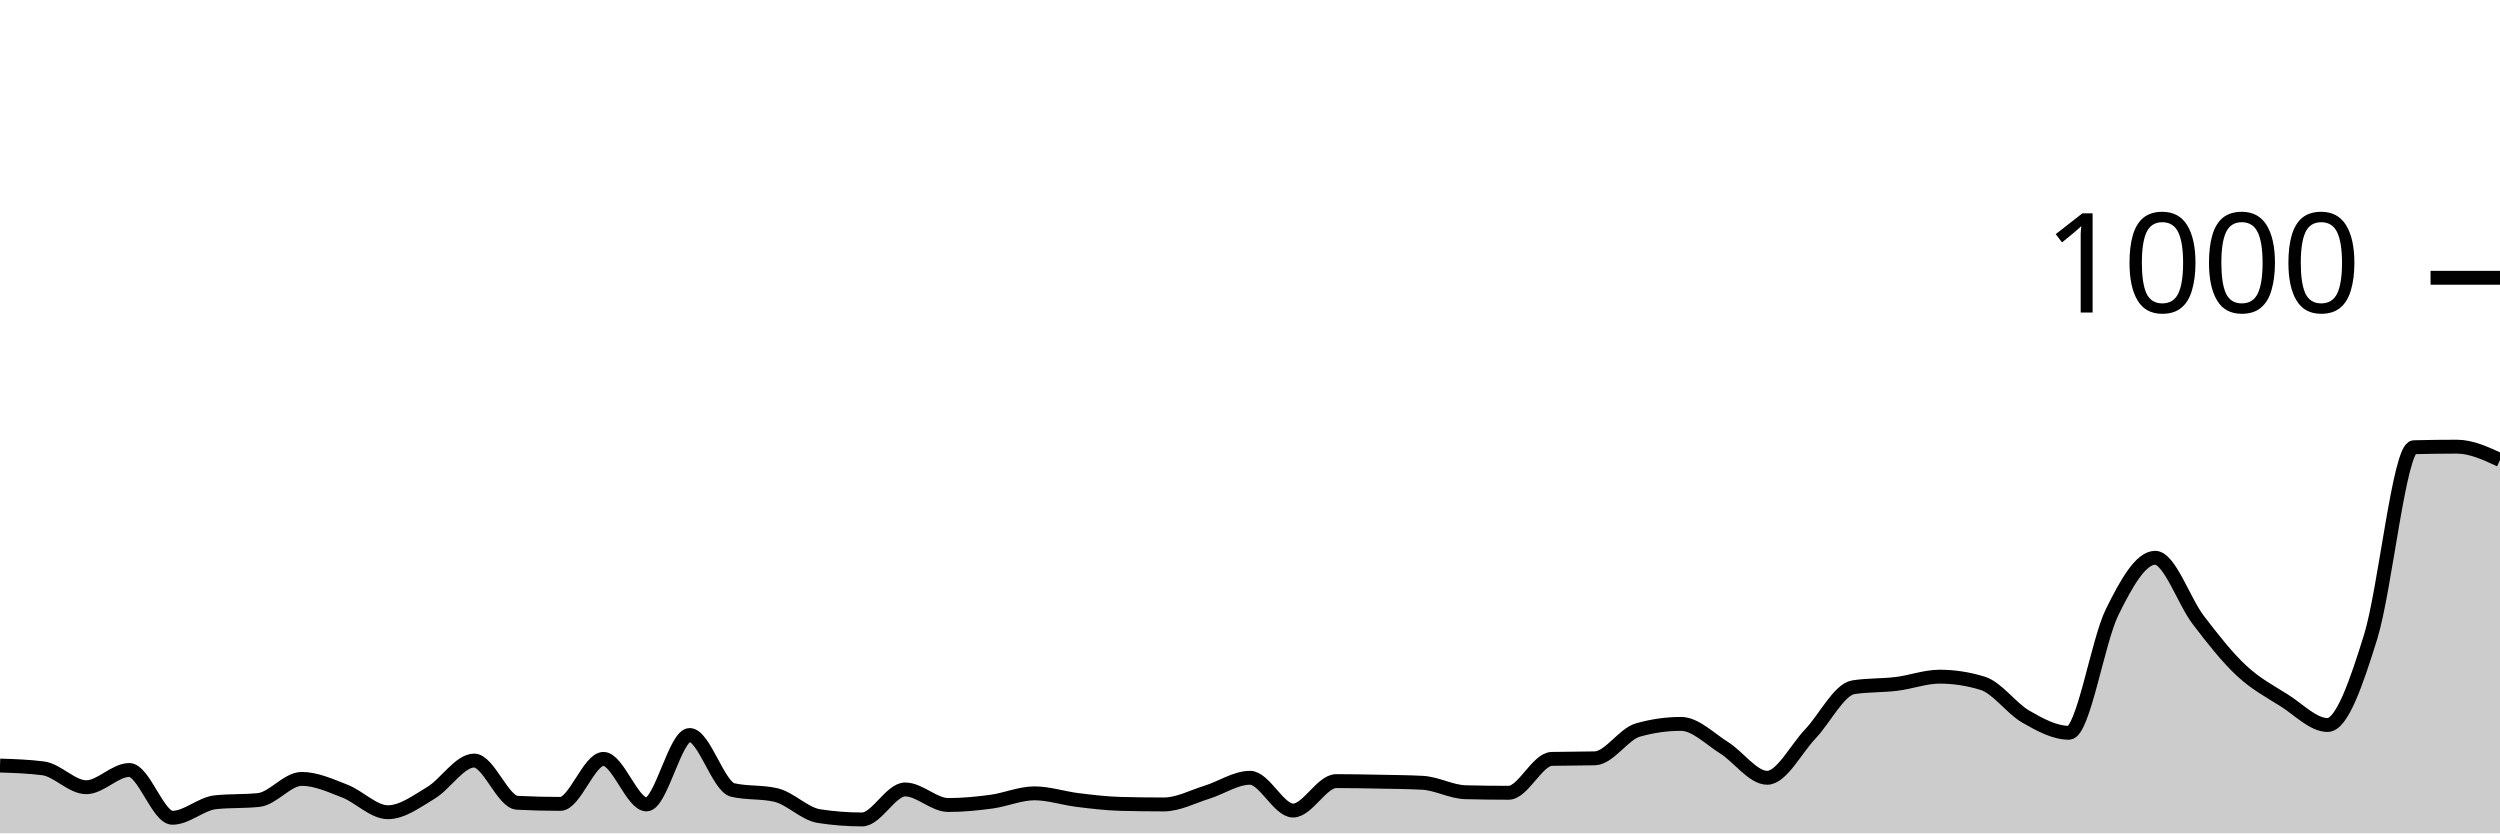
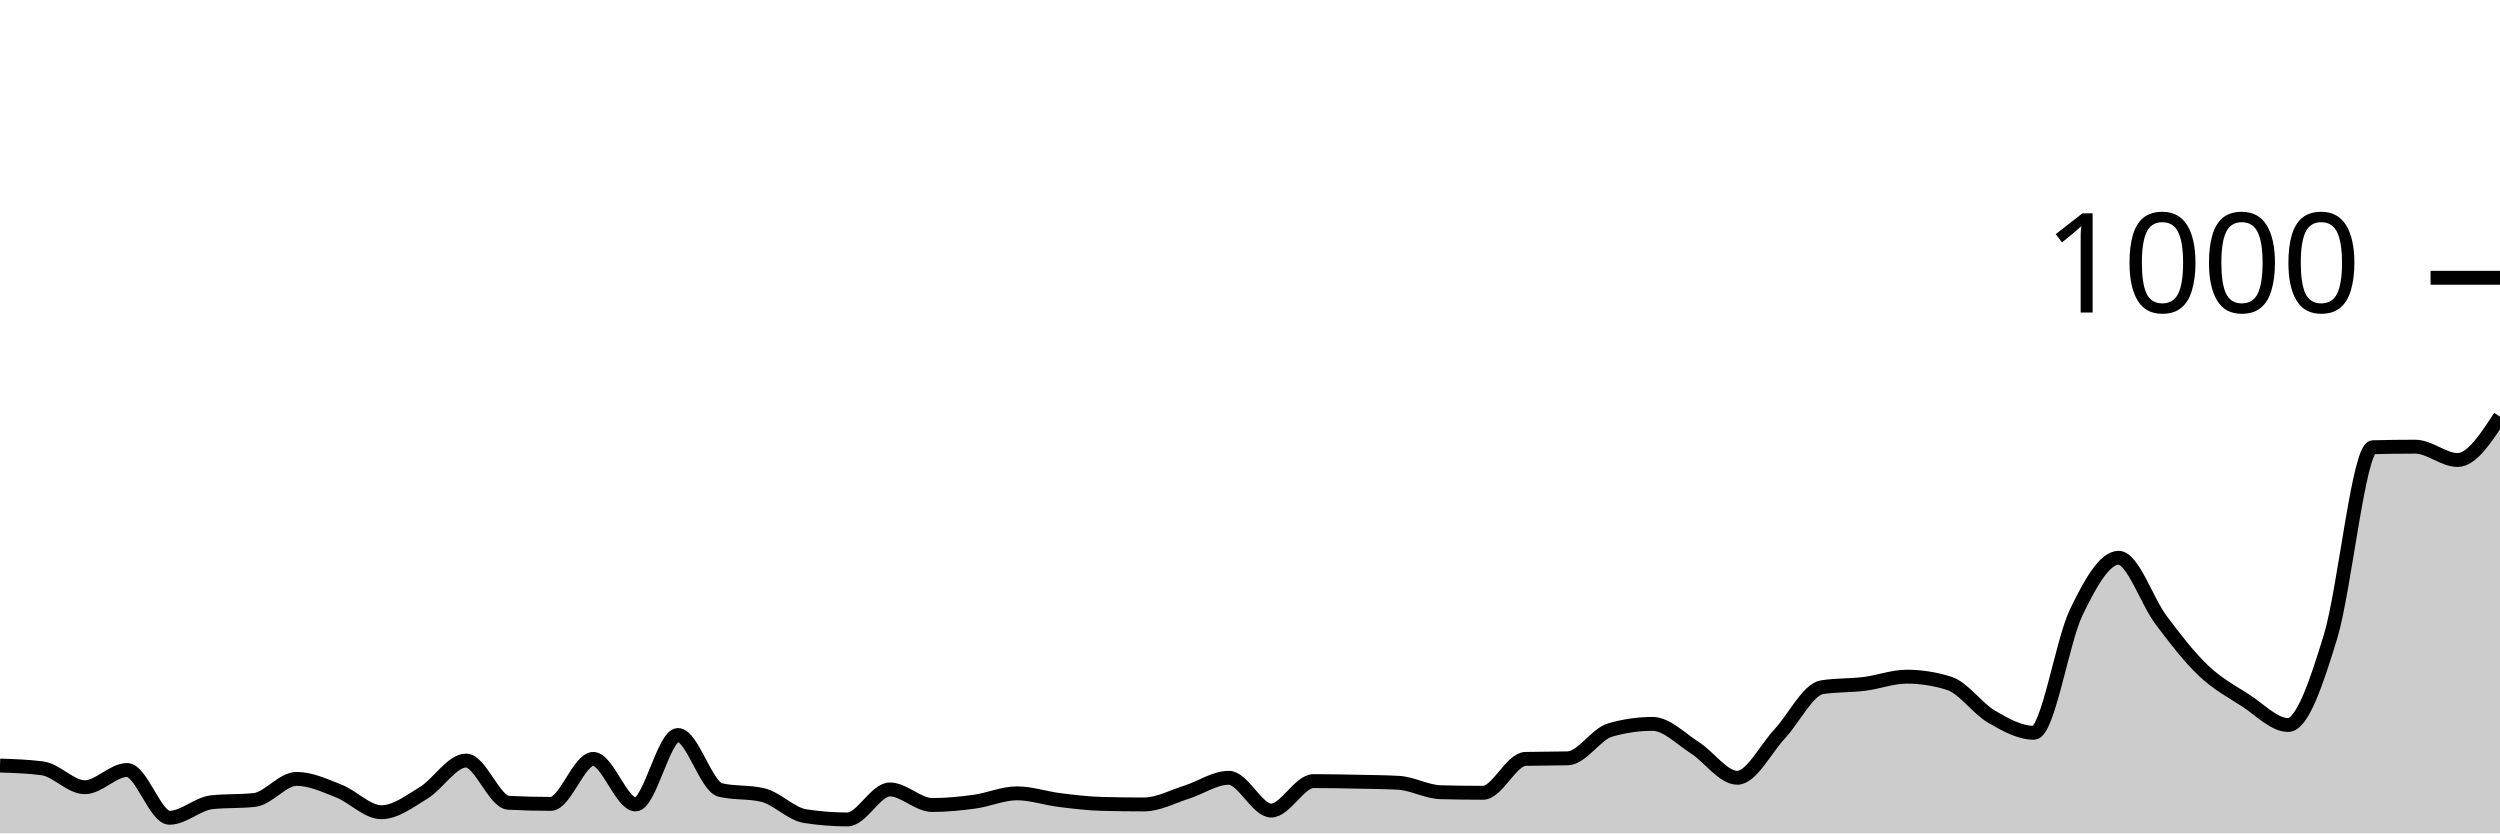
<svg xmlns="http://www.w3.org/2000/svg" viewBox="0 0 180 60">
  <g transform="translate(0,20)">
-     <path class="area" fill="rgba(0, 0, 0, 0.2)" d="M0,35.12C1.034,35.153,2.069,35.187,3.103,35.32C4.138,35.453,5.172,36.68,6.207,36.68C7.241,36.68,8.276,35.44,9.31,35.44C10.345,35.44,11.379,38.88,12.414,38.88C13.448,38.88,14.483,37.867,15.517,37.76C16.552,37.653,17.586,37.707,18.621,37.6C19.655,37.493,20.69,36.08,21.724,36.08C22.759,36.08,23.793,36.56,24.828,36.96C25.862,37.36,26.897,38.48,27.931,38.48C28.966,38.48,30,37.7,31.034,37.08C32.069,36.46,33.103,34.76,34.138,34.76C35.172,34.76,36.207,37.747,37.241,37.8C38.276,37.853,39.31,37.88,40.345,37.88C41.379,37.88,42.414,34.64,43.448,34.64C44.483,34.64,45.517,37.92,46.552,37.92C47.586,37.92,48.621,32.92,49.655,32.92C50.69,32.92,51.724,36.64,52.759,36.88C53.793,37.12,54.828,37,55.862,37.24C56.897,37.48,57.931,38.6,58.966,38.76C60,38.92,61.034,39,62.069,39C63.103,39,64.138,36.84,65.172,36.84C66.207,36.84,67.241,37.96,68.276,37.96C69.31,37.96,70.345,37.86,71.379,37.72C72.414,37.58,73.448,37.12,74.483,37.12C75.517,37.12,76.552,37.473,77.586,37.6C78.621,37.727,79.655,37.853,80.69,37.88C81.724,37.907,82.759,37.92,83.793,37.92C84.828,37.92,85.862,37.36,86.897,37.04C87.931,36.72,88.966,36,90,36C91.034,36,92.069,38.36,93.103,38.36C94.138,38.36,95.172,36.24,96.207,36.24C97.241,36.24,98.276,36.26,99.31,36.28C100.345,36.3,101.379,36.307,102.414,36.36C103.448,36.413,104.483,37.013,105.517,37.04C106.552,37.067,107.586,37.08,108.621,37.08C109.655,37.08,110.69,34.667,111.724,34.64C112.759,34.613,113.793,34.627,114.828,34.6C115.862,34.573,116.897,32.853,117.931,32.56C118.966,32.267,120,32.12,121.034,32.12C122.069,32.12,123.103,33.193,124.138,33.84C125.172,34.487,126.207,36,127.241,36C128.276,36,129.31,33.927,130.345,32.84C131.379,31.753,132.414,29.64,133.448,29.48C134.483,29.32,135.517,29.367,136.552,29.24C137.586,29.113,138.621,28.72,139.655,28.72C140.69,28.72,141.724,28.88,142.759,29.2C143.793,29.52,144.828,31.007,145.862,31.6C146.897,32.193,147.931,32.76,148.966,32.76C150,32.76,151.034,26.18,152.069,24.08C153.103,21.98,154.138,20.16,155.172,20.16C156.207,20.16,157.241,23.287,158.276,24.64C159.31,25.993,160.345,27.313,161.379,28.28C162.414,29.247,163.448,29.787,164.483,30.44C165.517,31.093,166.552,32.2,167.586,32.2C168.621,32.2,169.655,29.173,170.69,25.84C171.724,22.507,172.759,12.227,173.793,12.2C174.828,12.173,175.862,12.16,176.897,12.16C177.931,12.16,178.966,12.64,180,13.12L180,40C178.966,40,177.931,40,176.897,40C175.862,40,174.828,40,173.793,40C172.759,40,171.724,40,170.69,40C169.655,40,168.621,40,167.586,40C166.552,40,165.517,40,164.483,40C163.448,40,162.414,40,161.379,40C160.345,40,159.31,40,158.276,40C157.241,40,156.207,40,155.172,40C154.138,40,153.103,40,152.069,40C151.034,40,150,40,148.966,40C147.931,40,146.897,40,145.862,40C144.828,40,143.793,40,142.759,40C141.724,40,140.69,40,139.655,40C138.621,40,137.586,40,136.552,40C135.517,40,134.483,40,133.448,40C132.414,40,131.379,40,130.345,40C129.31,40,128.276,40,127.241,40C126.207,40,125.172,40,124.138,40C123.103,40,122.069,40,121.034,40C120,40,118.966,40,117.931,40C116.897,40,115.862,40,114.828,40C113.793,40,112.759,40,111.724,40C110.69,40,109.655,40,108.621,40C107.586,40,106.552,40,105.517,40C104.483,40,103.448,40,102.414,40C101.379,40,100.345,40,99.31,40C98.276,40,97.241,40,96.207,40C95.172,40,94.138,40,93.103,40C92.069,40,91.034,40,90,40C88.966,40,87.931,40,86.897,40C85.862,40,84.828,40,83.793,40C82.759,40,81.724,40,80.69,40C79.655,40,78.621,40,77.586,40C76.552,40,75.517,40,74.483,40C73.448,40,72.414,40,71.379,40C70.345,40,69.31,40,68.276,40C67.241,40,66.207,40,65.172,40C64.138,40,63.103,40,62.069,40C61.034,40,60,40,58.966,40C57.931,40,56.897,40,55.862,40C54.828,40,53.793,40,52.759,40C51.724,40,50.69,40,49.655,40C48.621,40,47.586,40,46.552,40C45.517,40,44.483,40,43.448,40C42.414,40,41.379,40,40.345,40C39.31,40,38.276,40,37.241,40C36.207,40,35.172,40,34.138,40C33.103,40,32.069,40,31.034,40C30,40,28.966,40,27.931,40C26.897,40,25.862,40,24.828,40C23.793,40,22.759,40,21.724,40C20.69,40,19.655,40,18.621,40C17.586,40,16.552,40,15.517,40C14.483,40,13.448,40,12.414,40C11.379,40,10.345,40,9.31,40C8.276,40,7.241,40,6.207,40C5.172,40,4.138,40,3.103,40C2.069,40,1.034,40,0,40Z" />
-     <path class="line" stroke="black" fill="none" d="M0,35.12C1.034,35.153,2.069,35.187,3.103,35.32C4.138,35.453,5.172,36.68,6.207,36.68C7.241,36.68,8.276,35.44,9.31,35.44C10.345,35.44,11.379,38.88,12.414,38.88C13.448,38.88,14.483,37.867,15.517,37.76C16.552,37.653,17.586,37.707,18.621,37.6C19.655,37.493,20.69,36.08,21.724,36.08C22.759,36.08,23.793,36.56,24.828,36.96C25.862,37.36,26.897,38.48,27.931,38.48C28.966,38.48,30,37.7,31.034,37.08C32.069,36.46,33.103,34.76,34.138,34.76C35.172,34.76,36.207,37.747,37.241,37.8C38.276,37.853,39.31,37.88,40.345,37.88C41.379,37.88,42.414,34.64,43.448,34.64C44.483,34.64,45.517,37.92,46.552,37.92C47.586,37.92,48.621,32.92,49.655,32.92C50.69,32.92,51.724,36.64,52.759,36.88C53.793,37.12,54.828,37,55.862,37.24C56.897,37.48,57.931,38.6,58.966,38.76C60,38.92,61.034,39,62.069,39C63.103,39,64.138,36.84,65.172,36.84C66.207,36.84,67.241,37.96,68.276,37.96C69.31,37.96,70.345,37.86,71.379,37.72C72.414,37.58,73.448,37.12,74.483,37.12C75.517,37.12,76.552,37.473,77.586,37.6C78.621,37.727,79.655,37.853,80.69,37.88C81.724,37.907,82.759,37.92,83.793,37.92C84.828,37.92,85.862,37.36,86.897,37.04C87.931,36.72,88.966,36,90,36C91.034,36,92.069,38.36,93.103,38.36C94.138,38.36,95.172,36.24,96.207,36.24C97.241,36.24,98.276,36.26,99.31,36.28C100.345,36.3,101.379,36.307,102.414,36.36C103.448,36.413,104.483,37.013,105.517,37.04C106.552,37.067,107.586,37.08,108.621,37.08C109.655,37.08,110.69,34.667,111.724,34.64C112.759,34.613,113.793,34.627,114.828,34.6C115.862,34.573,116.897,32.853,117.931,32.56C118.966,32.267,120,32.12,121.034,32.12C122.069,32.12,123.103,33.193,124.138,33.84C125.172,34.487,126.207,36,127.241,36C128.276,36,129.31,33.927,130.345,32.84C131.379,31.753,132.414,29.64,133.448,29.48C134.483,29.32,135.517,29.367,136.552,29.24C137.586,29.113,138.621,28.72,139.655,28.72C140.69,28.72,141.724,28.88,142.759,29.2C143.793,29.52,144.828,31.007,145.862,31.6C146.897,32.193,147.931,32.76,148.966,32.76C150,32.76,151.034,26.18,152.069,24.08C153.103,21.98,154.138,20.16,155.172,20.16C156.207,20.16,157.241,23.287,158.276,24.64C159.31,25.993,160.345,27.313,161.379,28.28C162.414,29.247,163.448,29.787,164.483,30.44C165.517,31.093,166.552,32.2,167.586,32.2C168.621,32.2,169.655,29.173,170.69,25.84C171.724,22.507,172.759,12.227,173.793,12.2C174.828,12.173,175.862,12.16,176.897,12.16C177.931,12.16,178.966,12.64,180,13.12" />
+     <path class="area" fill="rgba(0, 0, 0, 0.2)" d="M0,35.12C1.017,35.153,2.034,35.187,3.051,35.32C4.068,35.453,5.085,36.68,6.102,36.68C7.119,36.68,8.136,35.44,9.153,35.44C10.169,35.44,11.186,38.88,12.203,38.88C13.22,38.88,14.237,37.867,15.254,37.76C16.271,37.653,17.288,37.707,18.305,37.6C19.322,37.493,20.339,36.08,21.356,36.08C22.373,36.08,23.39,36.56,24.407,36.96C25.424,37.36,26.441,38.48,27.458,38.48C28.475,38.48,29.492,37.7,30.508,37.08C31.525,36.46,32.542,34.76,33.559,34.76C34.576,34.76,35.593,37.747,36.61,37.8C37.627,37.853,38.644,37.88,39.661,37.88C40.678,37.88,41.695,34.64,42.712,34.64C43.729,34.64,44.746,37.92,45.763,37.92C46.78,37.92,47.797,32.92,48.814,32.92C49.831,32.92,50.847,36.64,51.864,36.88C52.881,37.12,53.898,37,54.915,37.24C55.932,37.48,56.949,38.6,57.966,38.76C58.983,38.92,60,39,61.017,39C62.034,39,63.051,36.84,64.068,36.84C65.085,36.84,66.102,37.96,67.119,37.96C68.136,37.96,69.153,37.86,70.169,37.72C71.186,37.58,72.203,37.12,73.22,37.12C74.237,37.12,75.254,37.473,76.271,37.6C77.288,37.727,78.305,37.853,79.322,37.88C80.339,37.907,81.356,37.92,82.373,37.92C83.39,37.92,84.407,37.36,85.424,37.04C86.441,36.72,87.458,36,88.475,36C89.492,36,90.508,38.36,91.525,38.36C92.542,38.36,93.559,36.24,94.576,36.24C95.593,36.24,96.61,36.26,97.627,36.28C98.644,36.3,99.661,36.307,100.678,36.36C101.695,36.413,102.712,37.013,103.729,37.04C104.746,37.067,105.763,37.08,106.78,37.08C107.797,37.08,108.814,34.667,109.831,34.64C110.847,34.613,111.864,34.627,112.881,34.6C113.898,34.573,114.915,32.853,115.932,32.56C116.949,32.267,117.966,32.12,118.983,32.12C120,32.12,121.017,33.193,122.034,33.84C123.051,34.487,124.068,36,125.085,36C126.102,36,127.119,33.927,128.136,32.84C129.153,31.753,130.169,29.64,131.186,29.48C132.203,29.32,133.22,29.367,134.237,29.24C135.254,29.113,136.271,28.72,137.288,28.72C138.305,28.72,139.322,28.88,140.339,29.2C141.356,29.52,142.373,31.007,143.39,31.6C144.407,32.193,145.424,32.76,146.441,32.76C147.458,32.76,148.475,26.18,149.492,24.08C150.508,21.98,151.525,20.16,152.542,20.16C153.559,20.16,154.576,23.287,155.593,24.64C156.61,25.993,157.627,27.313,158.644,28.28C159.661,29.247,160.678,29.787,161.695,30.44C162.712,31.093,163.729,32.2,164.746,32.2C165.763,32.2,166.78,29.173,167.797,25.84C168.814,22.507,169.831,12.227,170.847,12.2C171.864,12.173,172.881,12.16,173.898,12.16C174.915,12.16,175.932,13.12,176.949,13.12C177.966,13.12,178.983,11.56,180,10L180,40C178.983,40,177.966,40,176.949,40C175.932,40,174.915,40,173.898,40C172.881,40,171.864,40,170.847,40C169.831,40,168.814,40,167.797,40C166.78,40,165.763,40,164.746,40C163.729,40,162.712,40,161.695,40C160.678,40,159.661,40,158.644,40C157.627,40,156.61,40,155.593,40C154.576,40,153.559,40,152.542,40C151.525,40,150.508,40,149.492,40C148.475,40,147.458,40,146.441,40C145.424,40,144.407,40,143.39,40C142.373,40,141.356,40,140.339,40C139.322,40,138.305,40,137.288,40C136.271,40,135.254,40,134.237,40C133.22,40,132.203,40,131.186,40C130.169,40,129.153,40,128.136,40C127.119,40,126.102,40,125.085,40C124.068,40,123.051,40,122.034,40C121.017,40,120,40,118.983,40C117.966,40,116.949,40,115.932,40C114.915,40,113.898,40,112.881,40C111.864,40,110.847,40,109.831,40C108.814,40,107.797,40,106.78,40C105.763,40,104.746,40,103.729,40C102.712,40,101.695,40,100.678,40C99.661,40,98.644,40,97.627,40C96.61,40,95.593,40,94.576,40C93.559,40,92.542,40,91.525,40C90.508,40,89.492,40,88.475,40C87.458,40,86.441,40,85.424,40C84.407,40,83.39,40,82.373,40C81.356,40,80.339,40,79.322,40C78.305,40,77.288,40,76.271,40C75.254,40,74.237,40,73.22,40C72.203,40,71.186,40,70.169,40C69.153,40,68.136,40,67.119,40C66.102,40,65.085,40,64.068,40C63.051,40,62.034,40,61.017,40C60,40,58.983,40,57.966,40C56.949,40,55.932,40,54.915,40C53.898,40,52.881,40,51.864,40C50.847,40,49.831,40,48.814,40C47.797,40,46.78,40,45.763,40C44.746,40,43.729,40,42.712,40C41.695,40,40.678,40,39.661,40C38.644,40,37.627,40,36.61,40C35.593,40,34.576,40,33.559,40C32.542,40,31.525,40,30.508,40C29.492,40,28.475,40,27.458,40C26.441,40,25.424,40,24.407,40C23.39,40,22.373,40,21.356,40C20.339,40,19.322,40,18.305,40C17.288,40,16.271,40,15.254,40C14.237,40,13.22,40,12.203,40C11.186,40,10.169,40,9.153,40C8.136,40,7.119,40,6.102,40C5.085,40,4.068,40,3.051,40C2.034,40,1.017,40,0,40Z" />
+     <path class="line" stroke="black" fill="none" d="M0,35.12C1.017,35.153,2.034,35.187,3.051,35.32C4.068,35.453,5.085,36.68,6.102,36.68C7.119,36.68,8.136,35.44,9.153,35.44C10.169,35.44,11.186,38.88,12.203,38.88C13.22,38.88,14.237,37.867,15.254,37.76C16.271,37.653,17.288,37.707,18.305,37.6C19.322,37.493,20.339,36.08,21.356,36.08C22.373,36.08,23.39,36.56,24.407,36.96C25.424,37.36,26.441,38.48,27.458,38.48C28.475,38.48,29.492,37.7,30.508,37.08C31.525,36.46,32.542,34.76,33.559,34.76C34.576,34.76,35.593,37.747,36.61,37.8C37.627,37.853,38.644,37.88,39.661,37.88C40.678,37.88,41.695,34.64,42.712,34.64C43.729,34.64,44.746,37.92,45.763,37.92C46.78,37.92,47.797,32.92,48.814,32.92C49.831,32.92,50.847,36.64,51.864,36.88C52.881,37.12,53.898,37,54.915,37.24C55.932,37.48,56.949,38.6,57.966,38.76C58.983,38.92,60,39,61.017,39C62.034,39,63.051,36.84,64.068,36.84C65.085,36.84,66.102,37.96,67.119,37.96C68.136,37.96,69.153,37.86,70.169,37.72C71.186,37.58,72.203,37.12,73.22,37.12C74.237,37.12,75.254,37.473,76.271,37.6C77.288,37.727,78.305,37.853,79.322,37.88C80.339,37.907,81.356,37.92,82.373,37.92C83.39,37.92,84.407,37.36,85.424,37.04C86.441,36.72,87.458,36,88.475,36C89.492,36,90.508,38.36,91.525,38.36C92.542,38.36,93.559,36.24,94.576,36.24C95.593,36.24,96.61,36.26,97.627,36.28C98.644,36.3,99.661,36.307,100.678,36.36C101.695,36.413,102.712,37.013,103.729,37.04C104.746,37.067,105.763,37.08,106.78,37.08C107.797,37.08,108.814,34.667,109.831,34.64C110.847,34.613,111.864,34.627,112.881,34.6C113.898,34.573,114.915,32.853,115.932,32.56C116.949,32.267,117.966,32.12,118.983,32.12C120,32.12,121.017,33.193,122.034,33.84C123.051,34.487,124.068,36,125.085,36C126.102,36,127.119,33.927,128.136,32.84C129.153,31.753,130.169,29.64,131.186,29.48C132.203,29.32,133.22,29.367,134.237,29.24C135.254,29.113,136.271,28.72,137.288,28.72C138.305,28.72,139.322,28.88,140.339,29.2C141.356,29.52,142.373,31.007,143.39,31.6C144.407,32.193,145.424,32.76,146.441,32.76C147.458,32.76,148.475,26.18,149.492,24.08C150.508,21.98,151.525,20.16,152.542,20.16C153.559,20.16,154.576,23.287,155.593,24.64C156.61,25.993,157.627,27.313,158.644,28.28C159.661,29.247,160.678,29.787,161.695,30.44C162.712,31.093,163.729,32.2,164.746,32.2C165.763,32.2,166.78,29.173,167.797,25.84C168.814,22.507,169.831,12.227,170.847,12.2C171.864,12.173,172.881,12.16,173.898,12.16C174.915,12.16,175.932,13.12,176.949,13.12C177.966,13.12,178.983,11.56,180,10" />
    <path class="axis-ceiling" stroke-width="1" stroke="black" fill="none" d="M175,0L180,0" />
    <text class="axis-ceiling-label" font-family="sans-serif" text-anchor="end" font-size="10px" x="170" y="2.5">1000</text>
  </g>
</svg>
